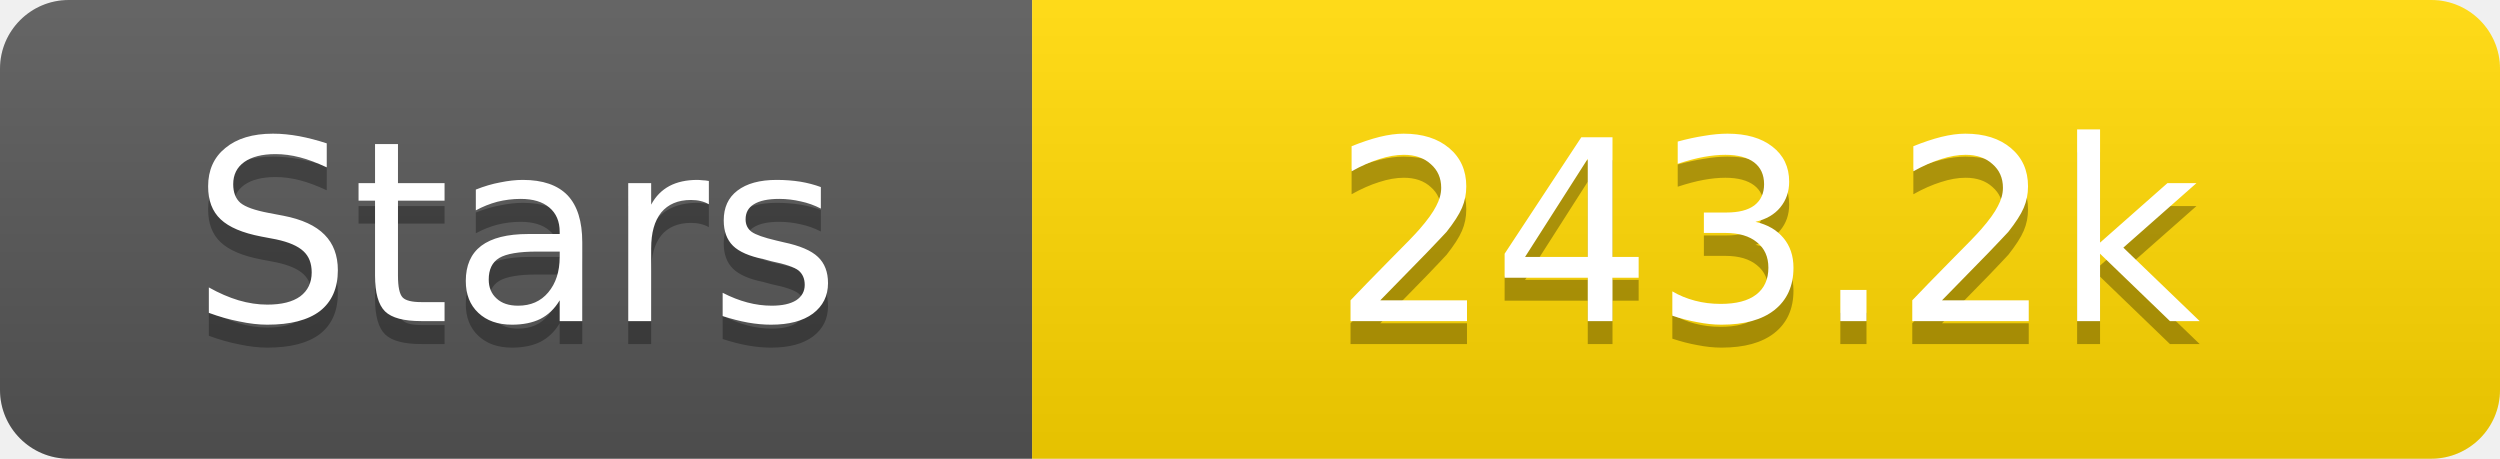
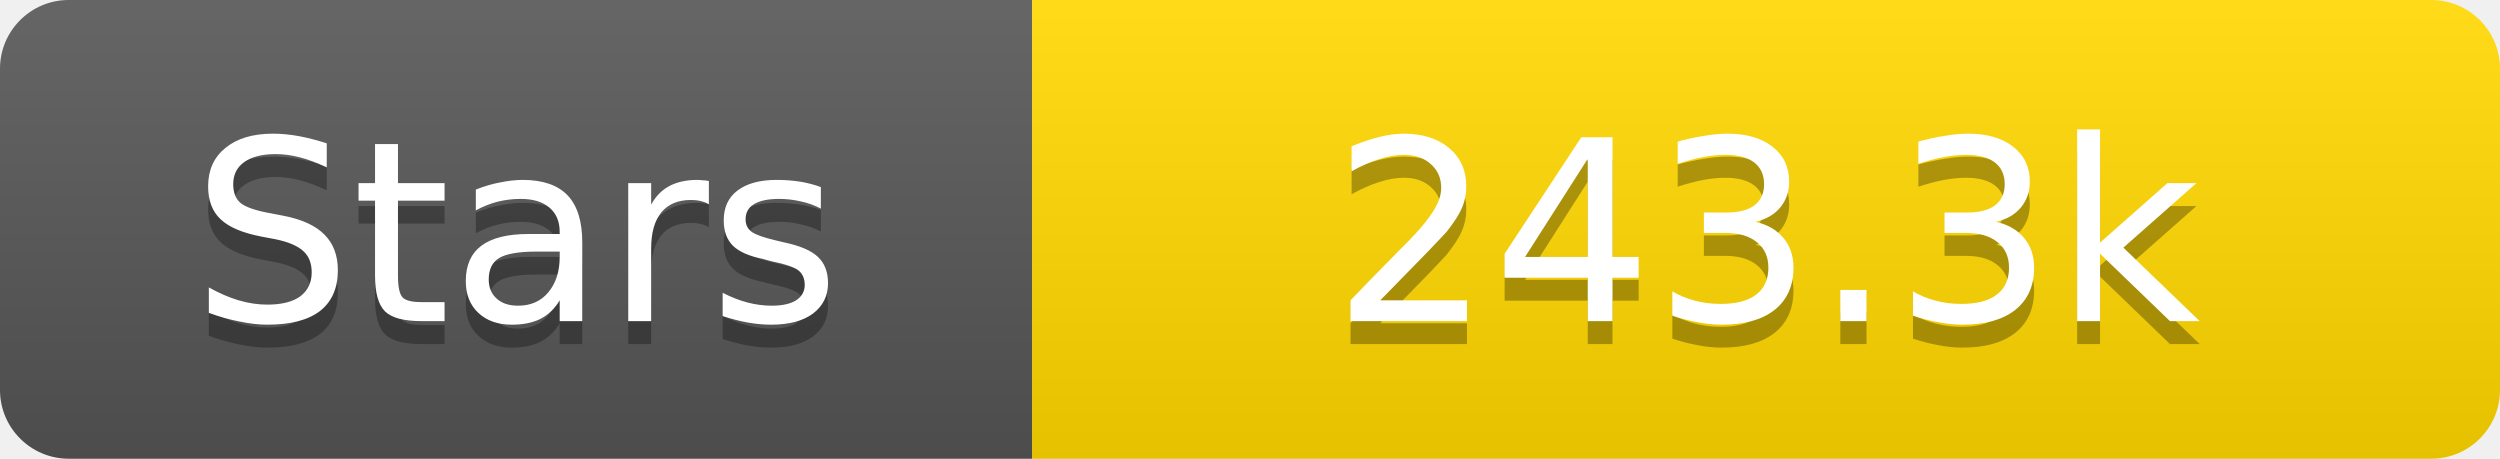
<svg xmlns="http://www.w3.org/2000/svg" width="109" height="20">
  <linearGradient id="s" x2="0" y2="100%">
    <stop offset="0" stop-color="#fff" stop-opacity=".1" />
    <stop offset="1" stop-opacity=".1" />
  </linearGradient>
  <clipPath id="r">
    <rect width="109" height="20" rx="3" fill="#fff" />
  </clipPath>
  <g clip-path="url(#r)">
    <rect width="45" height="20" fill="#555" />
    <rect x="45" width="64" height="20" fill="#ffd700" />
    <rect width="109" height="20" fill="url(#s)" />
  </g>
  <g fill="#fff" text-anchor="middle" font-family="Verdana,Geneva,DejaVu Sans,sans-serif" text-rendering="geometricPrecision" font-size="11">
    <text x="22.5" y="15" fill="#010101" fill-opacity=".3">Stars</text>
    <text x="22.5" y="14">Stars</text>
-     <text x="77.0" y="15" fill="#010101" fill-opacity=".3">243.2k</text>
-     <text x="77.0" y="14">243.2k</text>
+     <text x="77.0" y="15" fill="#010101" fill-opacity=".3">243.3k</text>
+     <text x="77.0" y="14">243.3k</text>
  </g>
</svg>
